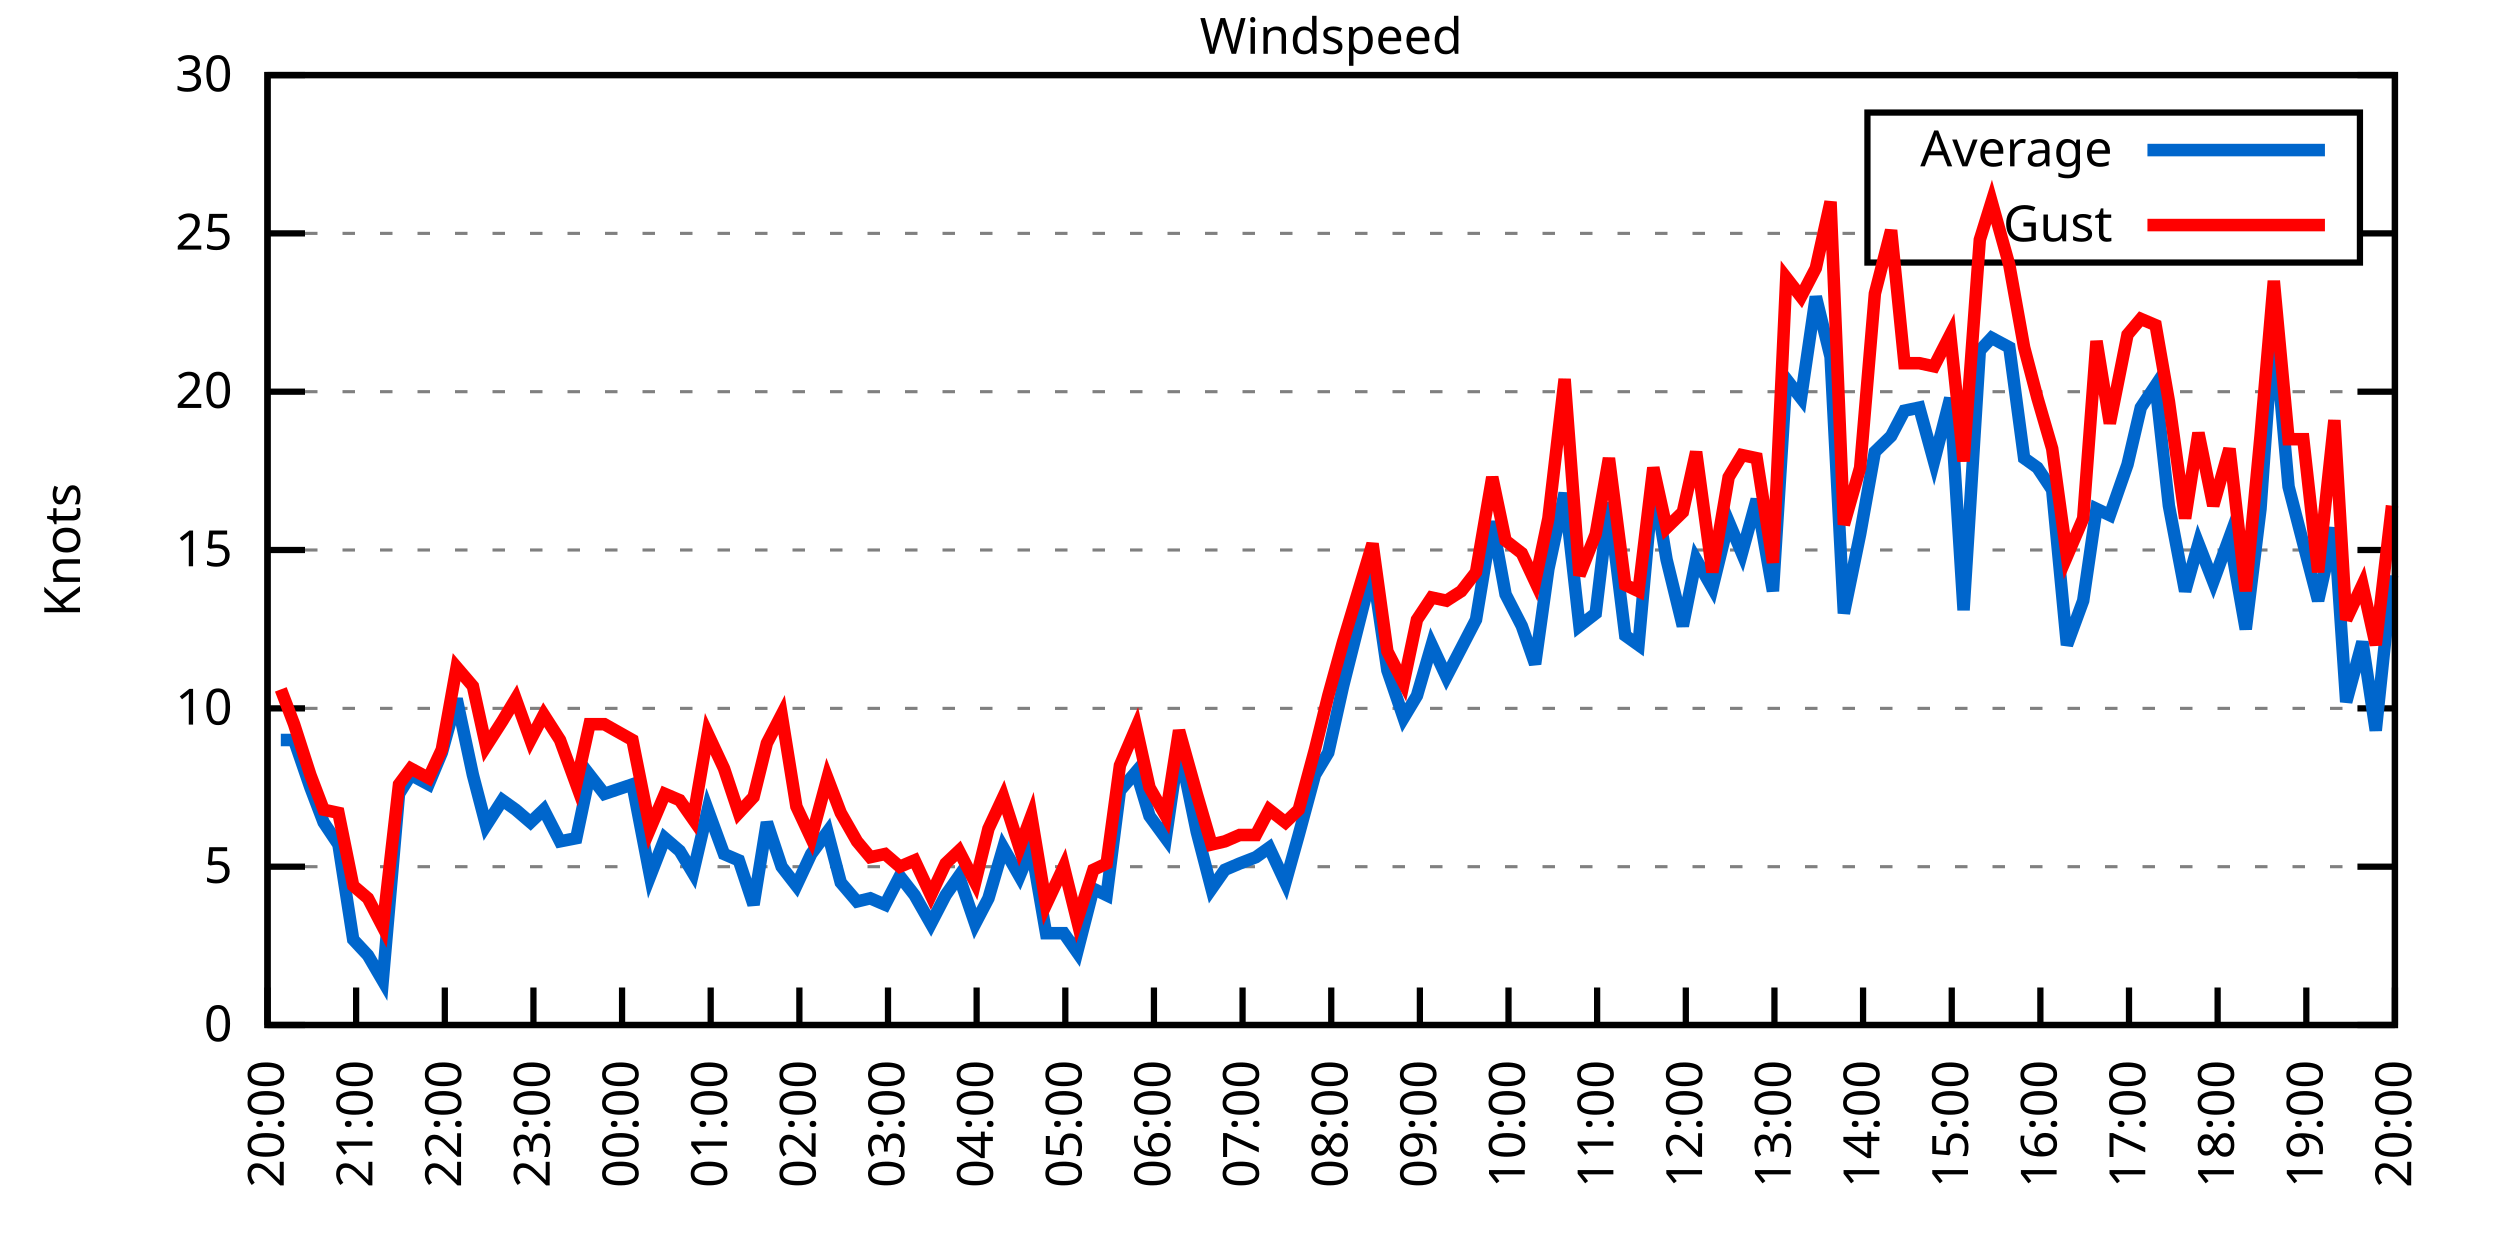
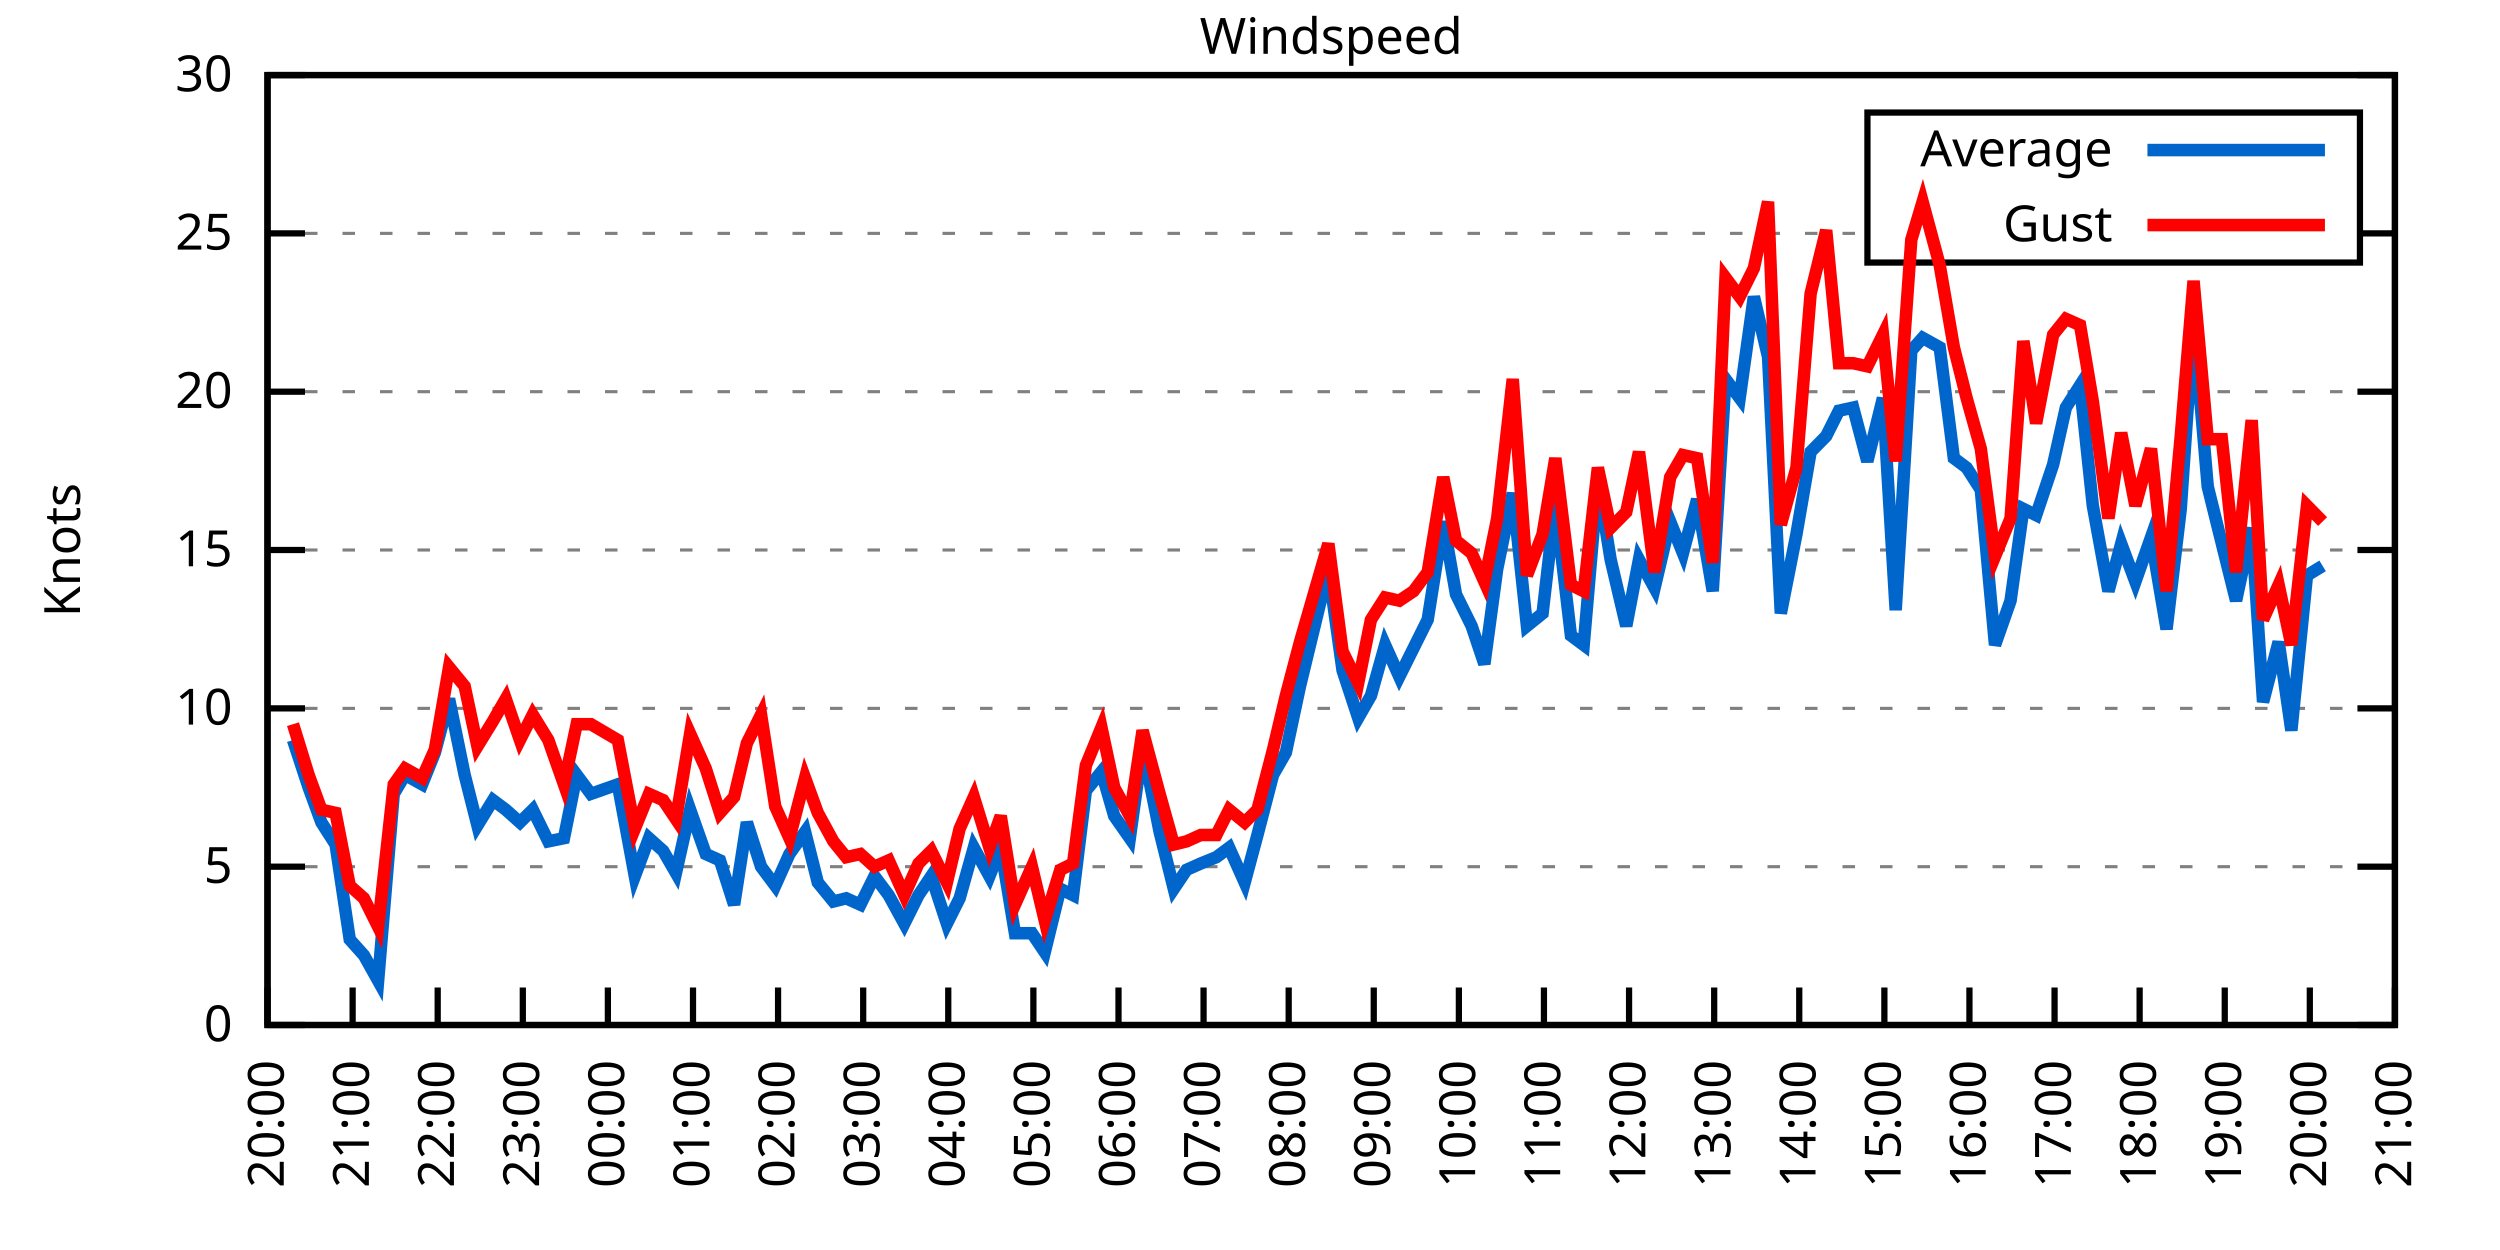
<svg xmlns="http://www.w3.org/2000/svg" xmlns:xlink="http://www.w3.org/1999/xlink" width="400" height="200" viewBox="0 0 400 200">
  <g id="gnuplot_canvas">
    <rect x="0" y="0" width="400" height="200" fill="none" />
    <defs>
      <circle id="gpDot" r="0.5" stroke-width="0.5" stroke="currentColor" />
      <path id="gpPt0" stroke-width="0.333" stroke="currentColor" d="M-1,0 h2 M0,-1 v2" />
      <path id="gpPt1" stroke-width="0.333" stroke="currentColor" d="M-1,-1 L1,1 M1,-1 L-1,1" />
      <path id="gpPt2" stroke-width="0.333" stroke="currentColor" d="M-1,0 L1,0 M0,-1 L0,1 M-1,-1 L1,1 M-1,1 L1,-1" />
      <rect id="gpPt3" stroke-width="0.333" stroke="currentColor" x="-1" y="-1" width="2" height="2" />
      <rect id="gpPt4" stroke-width="0.333" stroke="currentColor" fill="currentColor" x="-1" y="-1" width="2" height="2" />
      <circle id="gpPt5" stroke-width="0.333" stroke="currentColor" cx="0" cy="0" r="1" />
      <use xlink:href="#gpPt5" id="gpPt6" fill="currentColor" stroke="none" />
      <path id="gpPt7" stroke-width="0.333" stroke="currentColor" d="M0,-1.33 L-1.33,0.67 L1.33,0.67 z" />
      <use xlink:href="#gpPt7" id="gpPt8" fill="currentColor" stroke="none" />
      <use xlink:href="#gpPt7" id="gpPt9" stroke="currentColor" transform="rotate(180)" />
      <use xlink:href="#gpPt9" id="gpPt10" fill="currentColor" stroke="none" />
      <use xlink:href="#gpPt3" id="gpPt11" stroke="currentColor" transform="rotate(45)" />
      <use xlink:href="#gpPt11" id="gpPt12" fill="currentColor" stroke="none" />
      <path id="gpPt13" stroke-width="0.333" stroke="currentColor" d="M0,1.330 L1.265,0.411 L0.782,-1.067 L-0.782,-1.076 L-1.265,0.411 z" />
      <use xlink:href="#gpPt13" id="gpPt14" fill="currentColor" stroke="none" />
      <filter id="textbox" filterUnits="objectBoundingBox" x="0" y="0" height="1" width="1">
        <feFlood flood-color="white" flood-opacity="1" result="bgnd" />
        <feComposite in="SourceGraphic" in2="bgnd" operator="atop" />
      </filter>
      <filter id="greybox" filterUnits="objectBoundingBox" x="0" y="0" height="1" width="1">
        <feFlood flood-color="lightgrey" flood-opacity="1" result="grey" />
        <feComposite in="SourceGraphic" in2="grey" operator="atop" />
      </filter>
    </defs>
    <g fill="none" color="white" stroke="currentColor" stroke-width="1.00" stroke-linecap="butt" stroke-linejoin="miter">
</g>
    <g fill="none" color="black" stroke="currentColor" stroke-width="1.00" stroke-linecap="butt" stroke-linejoin="miter">
      <g stroke="none" shape-rendering="crispEdges">
        <polygon fill="rgb(255, 255, 255)" points="42.80,164.00 383.18,164.00 383.18,12.02 42.80,12.02 " />
      </g>
    </g>
    <g fill="none" color="black" stroke="currentColor" stroke-width="1.00" stroke-linecap="butt" stroke-linejoin="miter">
</g>
    <g fill="none" color="black" stroke="black" stroke-width="0.50" stroke-linecap="butt" stroke-linejoin="miter">
</g>
    <g fill="none" color="gray" stroke="currentColor" stroke-width="0.50" stroke-linecap="butt" stroke-linejoin="miter">
      <path stroke="gray" stroke-dasharray="2,4" class="gridline" d="M42.80,164.00 L383.19,164.00  " />
    </g>
    <g fill="none" color="gray" stroke="gray" stroke-width="1.00" stroke-linecap="butt" stroke-linejoin="miter">
</g>
    <g fill="none" color="black" stroke="currentColor" stroke-width="1.00" stroke-linecap="butt" stroke-linejoin="miter">
      <path stroke="black" d="M42.80,164.00 L48.80,164.00 M383.19,164.00 L377.19,164.00  " />
      <g transform="translate(37.20,166.60)" stroke="none" fill="black" font-family="Sans" font-size="8.00" text-anchor="end">
        <text>
          <tspan font-family="Sans"> 0</tspan>
        </text>
      </g>
    </g>
    <g fill="none" color="black" stroke="currentColor" stroke-width="1.00" stroke-linecap="butt" stroke-linejoin="miter">
</g>
    <g fill="none" color="black" stroke="black" stroke-width="0.50" stroke-linecap="butt" stroke-linejoin="miter">
</g>
    <g fill="none" color="gray" stroke="currentColor" stroke-width="0.50" stroke-linecap="butt" stroke-linejoin="miter">
      <path stroke="gray" stroke-dasharray="2,4" class="gridline" d="M42.80,138.67 L383.19,138.67  " />
    </g>
    <g fill="none" color="gray" stroke="gray" stroke-width="1.00" stroke-linecap="butt" stroke-linejoin="miter">
</g>
    <g fill="none" color="black" stroke="currentColor" stroke-width="1.00" stroke-linecap="butt" stroke-linejoin="miter">
      <path stroke="black" d="M42.80,138.67 L48.80,138.67 M383.19,138.67 L377.19,138.67  " />
      <g transform="translate(37.20,141.27)" stroke="none" fill="black" font-family="Sans" font-size="8.00" text-anchor="end">
        <text>
          <tspan font-family="Sans"> 5</tspan>
        </text>
      </g>
    </g>
    <g fill="none" color="black" stroke="currentColor" stroke-width="1.00" stroke-linecap="butt" stroke-linejoin="miter">
</g>
    <g fill="none" color="black" stroke="black" stroke-width="0.50" stroke-linecap="butt" stroke-linejoin="miter">
</g>
    <g fill="none" color="gray" stroke="currentColor" stroke-width="0.50" stroke-linecap="butt" stroke-linejoin="miter">
      <path stroke="gray" stroke-dasharray="2,4" class="gridline" d="M42.80,113.34 L383.19,113.34  " />
    </g>
    <g fill="none" color="gray" stroke="gray" stroke-width="1.00" stroke-linecap="butt" stroke-linejoin="miter">
</g>
    <g fill="none" color="black" stroke="currentColor" stroke-width="1.00" stroke-linecap="butt" stroke-linejoin="miter">
      <path stroke="black" d="M42.80,113.34 L48.80,113.34 M383.19,113.34 L377.19,113.34  " />
      <g transform="translate(37.20,115.94)" stroke="none" fill="black" font-family="Sans" font-size="8.00" text-anchor="end">
        <text>
          <tspan font-family="Sans"> 10</tspan>
        </text>
      </g>
    </g>
    <g fill="none" color="black" stroke="currentColor" stroke-width="1.00" stroke-linecap="butt" stroke-linejoin="miter">
</g>
    <g fill="none" color="black" stroke="black" stroke-width="0.50" stroke-linecap="butt" stroke-linejoin="miter">
</g>
    <g fill="none" color="gray" stroke="currentColor" stroke-width="0.50" stroke-linecap="butt" stroke-linejoin="miter">
      <path stroke="gray" stroke-dasharray="2,4" class="gridline" d="M42.80,88.00 L383.19,88.00  " />
    </g>
    <g fill="none" color="gray" stroke="gray" stroke-width="1.00" stroke-linecap="butt" stroke-linejoin="miter">
</g>
    <g fill="none" color="black" stroke="currentColor" stroke-width="1.00" stroke-linecap="butt" stroke-linejoin="miter">
      <path stroke="black" d="M42.80,88.00 L48.80,88.00 M383.19,88.00 L377.19,88.00  " />
      <g transform="translate(37.20,90.60)" stroke="none" fill="black" font-family="Sans" font-size="8.00" text-anchor="end">
        <text>
          <tspan font-family="Sans"> 15</tspan>
        </text>
      </g>
    </g>
    <g fill="none" color="black" stroke="currentColor" stroke-width="1.00" stroke-linecap="butt" stroke-linejoin="miter">
</g>
    <g fill="none" color="black" stroke="black" stroke-width="0.50" stroke-linecap="butt" stroke-linejoin="miter">
</g>
    <g fill="none" color="gray" stroke="currentColor" stroke-width="0.50" stroke-linecap="butt" stroke-linejoin="miter">
      <path stroke="gray" stroke-dasharray="2,4" class="gridline" d="M42.80,62.67 L383.19,62.67  " />
    </g>
    <g fill="none" color="gray" stroke="gray" stroke-width="1.00" stroke-linecap="butt" stroke-linejoin="miter">
</g>
    <g fill="none" color="black" stroke="currentColor" stroke-width="1.00" stroke-linecap="butt" stroke-linejoin="miter">
      <path stroke="black" d="M42.80,62.67 L48.80,62.67 M383.19,62.67 L377.19,62.67  " />
      <g transform="translate(37.20,65.27)" stroke="none" fill="black" font-family="Sans" font-size="8.00" text-anchor="end">
        <text>
          <tspan font-family="Sans"> 20</tspan>
        </text>
      </g>
    </g>
    <g fill="none" color="black" stroke="currentColor" stroke-width="1.00" stroke-linecap="butt" stroke-linejoin="miter">
</g>
    <g fill="none" color="black" stroke="black" stroke-width="0.50" stroke-linecap="butt" stroke-linejoin="miter">
</g>
    <g fill="none" color="gray" stroke="currentColor" stroke-width="0.50" stroke-linecap="butt" stroke-linejoin="miter">
      <path stroke="gray" stroke-dasharray="2,4" class="gridline" d="M42.80,37.34 L298.79,37.34 M377.59,37.34 L383.19,37.34  " />
    </g>
    <g fill="none" color="gray" stroke="gray" stroke-width="1.00" stroke-linecap="butt" stroke-linejoin="miter">
</g>
    <g fill="none" color="black" stroke="currentColor" stroke-width="1.00" stroke-linecap="butt" stroke-linejoin="miter">
      <path stroke="black" d="M42.80,37.34 L48.80,37.34 M383.19,37.34 L377.19,37.34  " />
      <g transform="translate(37.20,39.94)" stroke="none" fill="black" font-family="Sans" font-size="8.00" text-anchor="end">
        <text>
          <tspan font-family="Sans"> 25</tspan>
        </text>
      </g>
    </g>
    <g fill="none" color="black" stroke="currentColor" stroke-width="1.00" stroke-linecap="butt" stroke-linejoin="miter">
</g>
    <g fill="none" color="black" stroke="black" stroke-width="0.50" stroke-linecap="butt" stroke-linejoin="miter">
</g>
    <g fill="none" color="gray" stroke="currentColor" stroke-width="0.50" stroke-linecap="butt" stroke-linejoin="miter">
      <path stroke="gray" stroke-dasharray="2,4" class="gridline" d="M42.80,12.01 L383.19,12.01  " />
    </g>
    <g fill="none" color="gray" stroke="gray" stroke-width="1.00" stroke-linecap="butt" stroke-linejoin="miter">
</g>
    <g fill="none" color="black" stroke="currentColor" stroke-width="1.00" stroke-linecap="butt" stroke-linejoin="miter">
      <path stroke="black" d="M42.80,12.01 L48.80,12.01 M383.19,12.01 L377.19,12.01  " />
      <g transform="translate(37.20,14.61)" stroke="none" fill="black" font-family="Sans" font-size="8.00" text-anchor="end">
        <text>
          <tspan font-family="Sans"> 30</tspan>
        </text>
      </g>
    </g>
    <g fill="none" color="black" stroke="currentColor" stroke-width="1.00" stroke-linecap="butt" stroke-linejoin="miter">
      <path stroke="black" d="M42.80,164.00 L42.80,158.00  " />
      <g transform="translate(45.40,169.60) rotate(270.00)" stroke="none" fill="black" font-family="Sans" font-size="8.00" text-anchor="end">
        <text>
          <tspan font-family="Sans">20:00</tspan>
        </text>
      </g>
    </g>
    <g fill="none" color="black" stroke="currentColor" stroke-width="1.00" stroke-linecap="butt" stroke-linejoin="miter">
-       <path stroke="black" d="M56.98,164.00 L56.98,158.00  " />
-       <g transform="translate(59.58,169.60) rotate(270.00)" stroke="none" fill="black" font-family="Sans" font-size="8.00" text-anchor="end">
+       <path stroke="black" d="M56.42,164.00 L56.42,158.00  " />
+       <g transform="translate(59.02,169.60) rotate(270.00)" stroke="none" fill="black" font-family="Sans" font-size="8.00" text-anchor="end">
        <text>
          <tspan font-family="Sans">21:00</tspan>
        </text>
      </g>
    </g>
    <g fill="none" color="black" stroke="currentColor" stroke-width="1.00" stroke-linecap="butt" stroke-linejoin="miter">
-       <path stroke="black" d="M71.17,164.00 L71.17,158.00  " />
-       <g transform="translate(73.77,169.60) rotate(270.00)" stroke="none" fill="black" font-family="Sans" font-size="8.00" text-anchor="end">
+       <path stroke="black" d="M70.03,164.00 L70.03,158.00  " />
+       <g transform="translate(72.63,169.60) rotate(270.00)" stroke="none" fill="black" font-family="Sans" font-size="8.00" text-anchor="end">
        <text>
          <tspan font-family="Sans">22:00</tspan>
        </text>
      </g>
    </g>
    <g fill="none" color="black" stroke="currentColor" stroke-width="1.00" stroke-linecap="butt" stroke-linejoin="miter">
-       <path stroke="black" d="M85.35,164.00 L85.35,158.00  " />
-       <g transform="translate(87.95,169.60) rotate(270.00)" stroke="none" fill="black" font-family="Sans" font-size="8.00" text-anchor="end">
+       <path stroke="black" d="M83.65,164.00 L83.65,158.00  " />
+       <g transform="translate(86.25,169.60) rotate(270.00)" stroke="none" fill="black" font-family="Sans" font-size="8.00" text-anchor="end">
        <text>
          <tspan font-family="Sans">23:00</tspan>
        </text>
      </g>
    </g>
    <g fill="none" color="black" stroke="currentColor" stroke-width="1.00" stroke-linecap="butt" stroke-linejoin="miter">
-       <path stroke="black" d="M99.53,164.00 L99.53,158.00  " />
-       <g transform="translate(102.13,169.60) rotate(270.00)" stroke="none" fill="black" font-family="Sans" font-size="8.00" text-anchor="end">
+       <path stroke="black" d="M97.26,164.00 L97.26,158.00  " />
+       <g transform="translate(99.86,169.60) rotate(270.00)" stroke="none" fill="black" font-family="Sans" font-size="8.00" text-anchor="end">
        <text>
          <tspan font-family="Sans">00:00</tspan>
        </text>
      </g>
    </g>
    <g fill="none" color="black" stroke="currentColor" stroke-width="1.00" stroke-linecap="butt" stroke-linejoin="miter">
-       <path stroke="black" d="M113.71,164.00 L113.71,158.00  " />
-       <g transform="translate(116.31,169.60) rotate(270.00)" stroke="none" fill="black" font-family="Sans" font-size="8.00" text-anchor="end">
+       <path stroke="black" d="M110.88,164.00 L110.88,158.00  " />
+       <g transform="translate(113.48,169.60) rotate(270.00)" stroke="none" fill="black" font-family="Sans" font-size="8.00" text-anchor="end">
        <text>
          <tspan font-family="Sans">01:00</tspan>
        </text>
      </g>
    </g>
    <g fill="none" color="black" stroke="currentColor" stroke-width="1.00" stroke-linecap="butt" stroke-linejoin="miter">
-       <path stroke="black" d="M127.90,164.00 L127.90,158.00  " />
-       <g transform="translate(130.50,169.60) rotate(270.00)" stroke="none" fill="black" font-family="Sans" font-size="8.00" text-anchor="end">
+       <path stroke="black" d="M124.49,164.00 L124.49,158.00  " />
+       <g transform="translate(127.09,169.60) rotate(270.00)" stroke="none" fill="black" font-family="Sans" font-size="8.00" text-anchor="end">
        <text>
          <tspan font-family="Sans">02:00</tspan>
        </text>
      </g>
    </g>
    <g fill="none" color="black" stroke="currentColor" stroke-width="1.00" stroke-linecap="butt" stroke-linejoin="miter">
-       <path stroke="black" d="M142.08,164.00 L142.08,158.00  " />
-       <g transform="translate(144.68,169.60) rotate(270.00)" stroke="none" fill="black" font-family="Sans" font-size="8.00" text-anchor="end">
+       <path stroke="black" d="M138.11,164.00 L138.11,158.00  " />
+       <g transform="translate(140.71,169.60) rotate(270.00)" stroke="none" fill="black" font-family="Sans" font-size="8.00" text-anchor="end">
        <text>
          <tspan font-family="Sans">03:00</tspan>
        </text>
      </g>
    </g>
    <g fill="none" color="black" stroke="currentColor" stroke-width="1.00" stroke-linecap="butt" stroke-linejoin="miter">
-       <path stroke="black" d="M156.26,164.00 L156.26,158.00  " />
-       <g transform="translate(158.86,169.60) rotate(270.00)" stroke="none" fill="black" font-family="Sans" font-size="8.00" text-anchor="end">
+       <path stroke="black" d="M151.72,164.00 L151.72,158.00  " />
+       <g transform="translate(154.32,169.60) rotate(270.00)" stroke="none" fill="black" font-family="Sans" font-size="8.00" text-anchor="end">
        <text>
          <tspan font-family="Sans">04:00</tspan>
        </text>
      </g>
    </g>
    <g fill="none" color="black" stroke="currentColor" stroke-width="1.00" stroke-linecap="butt" stroke-linejoin="miter">
-       <path stroke="black" d="M170.45,164.00 L170.45,158.00  " />
-       <g transform="translate(173.05,169.60) rotate(270.00)" stroke="none" fill="black" font-family="Sans" font-size="8.00" text-anchor="end">
+       <path stroke="black" d="M165.34,164.00 L165.34,158.00  " />
+       <g transform="translate(167.94,169.60) rotate(270.00)" stroke="none" fill="black" font-family="Sans" font-size="8.00" text-anchor="end">
        <text>
          <tspan font-family="Sans">05:00</tspan>
        </text>
      </g>
    </g>
    <g fill="none" color="black" stroke="currentColor" stroke-width="1.00" stroke-linecap="butt" stroke-linejoin="miter">
-       <path stroke="black" d="M184.63,164.00 L184.63,158.00  " />
-       <g transform="translate(187.23,169.60) rotate(270.00)" stroke="none" fill="black" font-family="Sans" font-size="8.00" text-anchor="end">
+       <path stroke="black" d="M178.96,164.00 L178.96,158.00  " />
+       <g transform="translate(181.56,169.60) rotate(270.00)" stroke="none" fill="black" font-family="Sans" font-size="8.00" text-anchor="end">
        <text>
          <tspan font-family="Sans">06:00</tspan>
        </text>
      </g>
    </g>
    <g fill="none" color="black" stroke="currentColor" stroke-width="1.00" stroke-linecap="butt" stroke-linejoin="miter">
-       <path stroke="black" d="M198.81,164.00 L198.81,158.00  " />
-       <g transform="translate(201.41,169.60) rotate(270.00)" stroke="none" fill="black" font-family="Sans" font-size="8.00" text-anchor="end">
+       <path stroke="black" d="M192.57,164.00 L192.57,158.00  " />
+       <g transform="translate(195.17,169.60) rotate(270.00)" stroke="none" fill="black" font-family="Sans" font-size="8.00" text-anchor="end">
        <text>
          <tspan font-family="Sans">07:00</tspan>
        </text>
      </g>
    </g>
    <g fill="none" color="black" stroke="currentColor" stroke-width="1.00" stroke-linecap="butt" stroke-linejoin="miter">
-       <path stroke="black" d="M213.00,164.00 L213.00,158.00  " />
-       <g transform="translate(215.60,169.60) rotate(270.00)" stroke="none" fill="black" font-family="Sans" font-size="8.00" text-anchor="end">
+       <path stroke="black" d="M206.19,164.00 L206.19,158.00  " />
+       <g transform="translate(208.79,169.60) rotate(270.00)" stroke="none" fill="black" font-family="Sans" font-size="8.00" text-anchor="end">
        <text>
          <tspan font-family="Sans">08:00</tspan>
        </text>
      </g>
    </g>
    <g fill="none" color="black" stroke="currentColor" stroke-width="1.00" stroke-linecap="butt" stroke-linejoin="miter">
-       <path stroke="black" d="M227.18,164.00 L227.18,158.00  " />
-       <g transform="translate(229.78,169.60) rotate(270.00)" stroke="none" fill="black" font-family="Sans" font-size="8.00" text-anchor="end">
+       <path stroke="black" d="M219.80,164.00 L219.80,158.00  " />
+       <g transform="translate(222.40,169.60) rotate(270.00)" stroke="none" fill="black" font-family="Sans" font-size="8.00" text-anchor="end">
        <text>
          <tspan font-family="Sans">09:00</tspan>
        </text>
      </g>
    </g>
    <g fill="none" color="black" stroke="currentColor" stroke-width="1.00" stroke-linecap="butt" stroke-linejoin="miter">
-       <path stroke="black" d="M241.36,164.00 L241.36,158.00  " />
-       <g transform="translate(243.96,169.60) rotate(270.00)" stroke="none" fill="black" font-family="Sans" font-size="8.00" text-anchor="end">
+       <path stroke="black" d="M233.42,164.00 L233.42,158.00  " />
+       <g transform="translate(236.02,169.60) rotate(270.00)" stroke="none" fill="black" font-family="Sans" font-size="8.00" text-anchor="end">
        <text>
          <tspan font-family="Sans">10:00</tspan>
        </text>
      </g>
    </g>
    <g fill="none" color="black" stroke="currentColor" stroke-width="1.00" stroke-linecap="butt" stroke-linejoin="miter">
-       <path stroke="black" d="M255.54,164.00 L255.54,158.00  " />
-       <g transform="translate(258.14,169.60) rotate(270.00)" stroke="none" fill="black" font-family="Sans" font-size="8.00" text-anchor="end">
+       <path stroke="black" d="M247.03,164.00 L247.03,158.00  " />
+       <g transform="translate(249.63,169.60) rotate(270.00)" stroke="none" fill="black" font-family="Sans" font-size="8.00" text-anchor="end">
        <text>
          <tspan font-family="Sans">11:00</tspan>
        </text>
      </g>
    </g>
    <g fill="none" color="black" stroke="currentColor" stroke-width="1.00" stroke-linecap="butt" stroke-linejoin="miter">
-       <path stroke="black" d="M269.73,164.00 L269.73,158.00  " />
-       <g transform="translate(272.33,169.60) rotate(270.00)" stroke="none" fill="black" font-family="Sans" font-size="8.00" text-anchor="end">
+       <path stroke="black" d="M260.65,164.00 L260.65,158.00  " />
+       <g transform="translate(263.25,169.60) rotate(270.00)" stroke="none" fill="black" font-family="Sans" font-size="8.00" text-anchor="end">
        <text>
          <tspan font-family="Sans">12:00</tspan>
        </text>
      </g>
    </g>
    <g fill="none" color="black" stroke="currentColor" stroke-width="1.00" stroke-linecap="butt" stroke-linejoin="miter">
-       <path stroke="black" d="M283.91,164.00 L283.91,158.00  " />
-       <g transform="translate(286.51,169.60) rotate(270.00)" stroke="none" fill="black" font-family="Sans" font-size="8.00" text-anchor="end">
+       <path stroke="black" d="M274.27,164.00 L274.27,158.00  " />
+       <g transform="translate(276.87,169.60) rotate(270.00)" stroke="none" fill="black" font-family="Sans" font-size="8.00" text-anchor="end">
        <text>
          <tspan font-family="Sans">13:00</tspan>
        </text>
      </g>
    </g>
    <g fill="none" color="black" stroke="currentColor" stroke-width="1.00" stroke-linecap="butt" stroke-linejoin="miter">
-       <path stroke="black" d="M298.09,164.00 L298.09,158.00  " />
-       <g transform="translate(300.69,169.60) rotate(270.00)" stroke="none" fill="black" font-family="Sans" font-size="8.00" text-anchor="end">
+       <path stroke="black" d="M287.88,164.00 L287.88,158.00  " />
+       <g transform="translate(290.48,169.60) rotate(270.00)" stroke="none" fill="black" font-family="Sans" font-size="8.00" text-anchor="end">
        <text>
          <tspan font-family="Sans">14:00</tspan>
        </text>
      </g>
    </g>
    <g fill="none" color="black" stroke="currentColor" stroke-width="1.00" stroke-linecap="butt" stroke-linejoin="miter">
-       <path stroke="black" d="M312.28,164.00 L312.28,158.00  " />
-       <g transform="translate(314.88,169.60) rotate(270.00)" stroke="none" fill="black" font-family="Sans" font-size="8.00" text-anchor="end">
+       <path stroke="black" d="M301.50,164.00 L301.50,158.00  " />
+       <g transform="translate(304.10,169.60) rotate(270.00)" stroke="none" fill="black" font-family="Sans" font-size="8.00" text-anchor="end">
        <text>
          <tspan font-family="Sans">15:00</tspan>
        </text>
      </g>
    </g>
    <g fill="none" color="black" stroke="currentColor" stroke-width="1.00" stroke-linecap="butt" stroke-linejoin="miter">
-       <path stroke="black" d="M326.46,164.00 L326.46,158.00  " />
-       <g transform="translate(329.06,169.60) rotate(270.00)" stroke="none" fill="black" font-family="Sans" font-size="8.00" text-anchor="end">
+       <path stroke="black" d="M315.11,164.00 L315.11,158.00  " />
+       <g transform="translate(317.71,169.60) rotate(270.00)" stroke="none" fill="black" font-family="Sans" font-size="8.00" text-anchor="end">
        <text>
          <tspan font-family="Sans">16:00</tspan>
        </text>
      </g>
    </g>
    <g fill="none" color="black" stroke="currentColor" stroke-width="1.00" stroke-linecap="butt" stroke-linejoin="miter">
-       <path stroke="black" d="M340.64,164.00 L340.64,158.00  " />
-       <g transform="translate(343.24,169.60) rotate(270.00)" stroke="none" fill="black" font-family="Sans" font-size="8.00" text-anchor="end">
+       <path stroke="black" d="M328.73,164.00 L328.73,158.00  " />
+       <g transform="translate(331.33,169.60) rotate(270.00)" stroke="none" fill="black" font-family="Sans" font-size="8.00" text-anchor="end">
        <text>
          <tspan font-family="Sans">17:00</tspan>
        </text>
      </g>
    </g>
    <g fill="none" color="black" stroke="currentColor" stroke-width="1.00" stroke-linecap="butt" stroke-linejoin="miter">
-       <path stroke="black" d="M354.82,164.00 L354.82,158.00  " />
-       <g transform="translate(357.42,169.60) rotate(270.00)" stroke="none" fill="black" font-family="Sans" font-size="8.00" text-anchor="end">
+       <path stroke="black" d="M342.34,164.00 L342.34,158.00  " />
+       <g transform="translate(344.94,169.60) rotate(270.00)" stroke="none" fill="black" font-family="Sans" font-size="8.00" text-anchor="end">
        <text>
          <tspan font-family="Sans">18:00</tspan>
        </text>
      </g>
    </g>
    <g fill="none" color="black" stroke="currentColor" stroke-width="1.00" stroke-linecap="butt" stroke-linejoin="miter">
-       <path stroke="black" d="M369.01,164.00 L369.01,158.00  " />
-       <g transform="translate(371.61,169.60) rotate(270.00)" stroke="none" fill="black" font-family="Sans" font-size="8.00" text-anchor="end">
+       <path stroke="black" d="M355.96,164.00 L355.96,158.00  " />
+       <g transform="translate(358.56,169.60) rotate(270.00)" stroke="none" fill="black" font-family="Sans" font-size="8.00" text-anchor="end">
        <text>
          <tspan font-family="Sans">19:00</tspan>
+         </text>
+       </g>
+     </g>
+     <g fill="none" color="black" stroke="currentColor" stroke-width="1.00" stroke-linecap="butt" stroke-linejoin="miter">
+       <path stroke="black" d="M369.57,164.00 L369.57,158.00  " />
+       <g transform="translate(372.17,169.60) rotate(270.00)" stroke="none" fill="black" font-family="Sans" font-size="8.00" text-anchor="end">
+         <text>
+           <tspan font-family="Sans">20:00</tspan>
        </text>
      </g>
    </g>
    <g fill="none" color="black" stroke="currentColor" stroke-width="1.00" stroke-linecap="butt" stroke-linejoin="miter">
      <path stroke="black" d="M383.19,164.00 L383.19,158.00  " />
      <g transform="translate(385.79,169.60) rotate(270.00)" stroke="none" fill="black" font-family="Sans" font-size="8.00" text-anchor="end">
        <text>
-           <tspan font-family="Sans">20:00</tspan>
+           <tspan font-family="Sans">21:00</tspan>
        </text>
      </g>
    </g>
    <g fill="none" color="black" stroke="currentColor" stroke-width="1.00" stroke-linecap="butt" stroke-linejoin="miter">
</g>
    <g fill="none" color="black" stroke="currentColor" stroke-width="1.00" stroke-linecap="butt" stroke-linejoin="miter">
      <path stroke="black" d="M42.80,12.01 L42.80,164.00 L383.19,164.00 L383.19,12.01 L42.80,12.01 Z  " />
    </g>
    <g fill="none" color="black" stroke="currentColor" stroke-width="1.00" stroke-linecap="butt" stroke-linejoin="miter">
</g>
    <g fill="none" color="black" stroke="currentColor" stroke-width="1.00" stroke-linecap="butt" stroke-linejoin="miter">
      <path stroke="black" d="M298.79,42.01 L298.79,18.01 L377.59,18.01 L377.59,42.01 L298.79,42.01 Z  " />
    </g>
    <g id="Windspeed_plot_1">
      <g fill="none" color="white" stroke="black" stroke-width="2.00" stroke-linecap="butt" stroke-linejoin="miter">
</g>
      <g fill="none" color="black" stroke="currentColor" stroke-width="2.00" stroke-linecap="butt" stroke-linejoin="miter">
        <g transform="translate(337.99,26.61)" stroke="none" fill="black" font-family="Sans" font-size="8.00" text-anchor="end">
          <text>
            <tspan font-family="Sans">Average</tspan>
          </text>
        </g>
      </g>
      <g fill="none" color="black" stroke="currentColor" stroke-width="2.00" stroke-linecap="butt" stroke-linejoin="miter">
-         <path stroke="rgb(  0, 102, 204)" d="M343.59,24.01 L371.99,24.01 M44.93,118.40 L47.05,118.40 L49.66,126.00 L51.78,131.58 L54.15,135.12 L56.51,150.32   L58.87,152.85 L61.24,156.91 L63.84,127.02 L65.73,123.98 L68.57,125.50 L70.69,120.43 L73.06,111.82 L75.66,123.98   L77.78,132.08 L80.38,128.03 L82.51,129.55 L84.88,131.58 L87.00,129.55 L89.60,134.62 L92.20,134.11 L94.33,123.98   L96.70,127.02 L101.19,125.50 L104.02,140.19 L106.39,134.11 L108.75,136.14 L110.88,139.68 L113.24,129.55 L115.84,136.64   L118.21,137.66 L120.57,144.75 L122.70,131.58 L125.06,138.67 L127.42,141.71 L129.79,136.64 L132.39,133.10 L134.52,141.20   L137.12,144.24 L139.24,143.73 L141.61,144.75 L143.97,140.19 L146.34,143.23 L148.94,147.79 L151.30,143.23 L153.43,140.19   L156.03,147.79 L158.15,143.73 L160.52,135.63 L163.12,140.19 L165.01,135.63 L167.37,149.31 L170.21,149.31 L172.34,152.35   L174.94,142.21 L177.06,143.23 L179.19,126.51 L181.79,123.47 L183.92,130.56 L186.52,134.11 L188.65,119.42 L191.48,133.10   L193.85,142.21 L195.98,139.17 L198.34,138.16 L200.94,137.15 L203.07,135.63 L205.67,141.20 L207.79,133.60 L210.39,123.98   L212.52,120.43 L214.89,109.79 L219.61,91.04 L221.98,107.26 L224.58,114.86 L226.71,111.31 L229.07,103.20 L231.43,108.27   L233.80,103.71 L236.16,99.15 L238.76,83.45 L240.89,95.10 L243.49,100.16 L245.62,106.24 L247.74,91.04 L250.34,78.89   L252.71,100.16 L255.31,98.14 L257.43,80.41 L260.04,101.68 L262.16,103.20 L264.53,76.86 L266.65,89.52 L269.25,100.16   L271.38,89.52 L273.98,94.08 L276.58,83.45 L278.71,88.51 L281.07,79.90 L283.67,94.59 L285.80,60.65 L288.16,63.69   L290.53,47.47 L292.89,57.10 L295.02,98.14 L297.62,85.47 L299.98,72.30 L302.58,69.77 L304.71,65.71 L307.08,65.21   L309.44,73.82 L312.04,63.69 L314.17,97.63 L316.77,56.09 L318.66,54.06 L321.49,55.58 L323.86,73.31 L325.99,74.83   L328.35,78.38 L330.71,103.20 L333.31,96.11 L335.44,81.42 L337.57,82.43 L340.40,74.33 L342.53,65.21 L344.90,61.66   L347.02,80.91 L349.62,94.59 L351.75,86.99 L354.12,93.07 L356.72,85.98 L359.32,100.67 L361.68,81.42 L363.81,51.53   L366.17,77.87 L368.53,86.99 L370.90,96.11 L373.50,84.46 L375.39,112.32 L377.99,102.70 L380.12,116.88 L382.72,92.06    " />
+         <path stroke="rgb(  0, 102, 204)" d="M343.59,24.01 L371.99,24.01 M46.88,118.40 L49.38,126.00 L51.42,131.58 L53.69,135.12 L55.96,150.32 L58.23,152.85   L60.50,156.91 L63.00,127.02 L64.81,123.98 L67.54,125.50 L69.58,120.43 L71.85,111.82 L74.34,123.98 L76.39,132.08   L78.88,128.03 L80.92,129.55 L83.19,131.58 L85.24,129.55 L87.73,134.62 L90.23,134.11 L92.27,123.98 L94.54,127.02   L98.85,125.50 L101.57,140.19 L103.84,134.11 L106.11,136.14 L108.15,139.68 L110.42,129.55 L112.92,136.64 L115.19,137.66   L117.46,144.75 L119.50,131.58 L121.77,138.67 L124.04,141.71 L126.31,136.64 L128.81,133.10 L130.85,141.20 L133.34,144.24   L135.39,143.73 L137.66,144.75 L139.92,140.19 L142.19,143.23 L144.69,147.79 L146.96,143.23 L149.00,140.19 L151.50,147.79   L153.54,143.73 L155.81,135.63 L158.31,140.19 L160.12,135.63 L162.39,149.31 L165.11,149.31 L167.16,152.35 L169.65,142.21   L171.69,143.23 L173.74,126.51 L176.23,123.47 L178.28,130.56 L180.77,134.11 L182.81,119.42 L185.54,133.10 L187.81,142.21   L189.85,139.17 L192.12,138.16 L194.61,137.15 L196.66,135.63 L199.15,141.20 L201.19,133.60 L203.69,123.98 L205.73,120.43   L208.00,109.79 L212.54,91.04 L214.81,107.26 L217.31,114.86 L219.35,111.31 L221.62,103.20 L223.89,108.27 L226.16,103.71   L228.43,99.15 L230.92,83.45 L232.96,95.10 L235.46,100.16 L237.50,106.24 L239.55,91.04 L242.04,78.89 L244.31,100.16   L246.81,98.14 L248.85,80.41 L251.35,101.68 L253.39,103.20 L255.66,76.86 L257.70,89.52 L260.20,100.16 L262.24,89.52   L264.73,94.08 L267.23,83.45 L269.27,88.51 L271.54,79.90 L274.04,94.59 L276.08,60.65 L278.35,63.69 L280.62,47.47   L282.89,57.10 L284.93,98.14 L287.43,85.47 L289.70,72.30 L292.19,69.77 L294.23,65.71 L296.50,65.21 L298.77,73.82   L301.27,63.69 L303.31,97.63 L305.81,56.09 L307.62,54.06 L310.35,55.58 L312.62,73.31 L314.66,74.83 L316.93,78.38   L319.20,103.20 L321.69,96.11 L323.74,81.42 L325.78,82.43 L328.50,74.33 L330.54,65.21 L332.81,61.66 L334.85,80.91   L337.35,94.59 L339.39,86.99 L341.66,93.07 L344.16,85.98 L346.65,100.67 L348.92,81.42 L350.97,51.53 L353.24,77.87   L355.50,86.99 L357.77,96.11 L360.27,84.46 L362.09,112.32 L364.58,102.70 L366.62,116.88 L369.12,92.06 L371.62,90.54    " />
      </g>
    </g>
    <g id="Windspeed_plot_2">
      <g fill="none" color="black" stroke="currentColor" stroke-width="2.00" stroke-linecap="butt" stroke-linejoin="miter">
        <g transform="translate(337.99,38.61)" stroke="none" fill="black" font-family="Sans" font-size="8.00" text-anchor="end">
          <text>
            <tspan font-family="Sans">Gust</tspan>
          </text>
        </g>
      </g>
      <g fill="none" color="black" stroke="currentColor" stroke-width="2.00" stroke-linecap="butt" stroke-linejoin="miter">
-         <path stroke="rgb(255,   0,   0)" d="M343.59,36.01 L371.99,36.01 M44.93,110.30 L47.05,115.87 L49.66,123.98 L51.78,129.55 L54.15,130.06 L56.51,141.71   L58.87,143.73 L61.24,148.29 L63.84,125.50 L65.73,122.96 L68.57,124.48 L70.69,119.92 L73.06,106.75 L75.66,109.79   L77.78,119.42 L80.38,115.36 L82.51,111.82 L84.88,118.40 L87.00,114.35 L89.60,118.40 L92.20,125.50 L94.33,115.87   L96.70,115.87 L101.19,118.40 L104.02,132.59 L106.39,127.02 L108.75,128.03 L110.88,131.07 L113.24,117.39 L115.84,122.96   L118.21,130.06 L120.57,127.52 L122.70,118.91 L125.06,114.35 L127.42,129.04 L129.79,134.11 L132.39,124.48 L134.52,130.06   L137.12,134.62 L139.24,137.15 L141.61,136.64 L143.97,138.67 L146.34,137.66 L148.94,143.23 L151.30,138.16 L153.43,136.14   L156.03,141.20 L158.15,132.59 L160.52,127.52 L163.12,135.63 L165.01,130.56 L167.37,144.75 L170.21,138.67 L172.34,147.28   L174.94,139.17 L177.06,138.16 L179.19,122.46 L181.79,116.38 L183.92,126.00 L186.52,130.56 L188.65,116.88 L191.48,127.02   L193.85,135.12 L195.98,134.62 L198.34,133.60 L200.94,133.60 L203.07,129.55 L205.67,131.58 L207.79,129.55 L210.39,119.92   L212.52,111.31 L214.89,102.70 L219.61,86.99 L221.98,104.22 L224.58,109.28 L226.71,99.15 L229.07,95.60 L231.43,96.11   L233.80,94.59 L236.16,91.55 L238.76,76.35 L240.89,86.49 L243.49,88.51 L245.62,93.07 L247.74,82.94 L250.34,60.65   L252.71,92.06 L255.31,85.47 L257.43,73.31 L260.04,93.58 L262.16,94.59 L264.53,74.83 L266.65,84.46 L269.25,81.93   L271.38,72.30 L273.98,91.55 L276.58,76.35 L278.71,72.81 L281.07,73.31 L283.67,90.03 L285.80,44.43 L288.16,47.47   L290.53,42.91 L292.89,32.28 L295.02,83.95 L297.62,74.83 L299.98,46.97 L302.58,36.84 L304.71,58.11 L307.08,58.11   L309.44,58.62 L312.04,53.55 L314.17,73.82 L316.77,38.35 L318.66,32.28 L321.49,42.41 L323.86,55.58 L325.99,63.69   L328.35,71.79 L330.71,89.02 L333.31,82.94 L335.44,54.57 L337.57,67.74 L340.40,53.55 L342.53,51.02 L344.90,52.03   L347.02,64.19 L349.62,82.94 L351.75,69.26 L354.12,80.91 L356.72,71.79 L359.32,94.59 L361.68,69.77 L363.81,44.94   L366.17,70.27 L368.53,70.27 L370.90,91.55 L373.50,67.23 L375.39,99.15 L377.99,93.58 L380.12,103.20 L382.72,80.91    " />
+         <path stroke="rgb(255,   0,   0)" d="M343.59,36.01 L371.99,36.01 M46.88,115.87 L49.38,123.98 L51.42,129.55 L53.69,130.06 L55.96,141.71 L58.23,143.73   L60.50,148.29 L63.00,125.50 L64.81,122.96 L67.54,124.48 L69.58,119.92 L71.85,106.75 L74.34,109.79 L76.39,119.42   L78.88,115.36 L80.92,111.82 L83.19,118.40 L85.24,114.35 L87.73,118.40 L90.23,125.50 L92.27,115.87 L94.54,115.87   L98.85,118.40 L101.57,132.59 L103.84,127.02 L106.11,128.03 L108.15,131.07 L110.42,117.39 L112.92,122.96 L115.19,130.06   L117.46,127.52 L119.50,118.91 L121.77,114.35 L124.04,129.04 L126.31,134.11 L128.81,124.48 L130.85,130.06 L133.34,134.62   L135.39,137.15 L137.66,136.64 L139.92,138.67 L142.19,137.66 L144.69,143.23 L146.96,138.16 L149.00,136.14 L151.50,141.20   L153.54,132.59 L155.81,127.52 L158.31,135.63 L160.12,130.56 L162.39,144.75 L165.11,138.67 L167.16,147.28 L169.65,139.17   L171.69,138.16 L173.74,122.46 L176.23,116.38 L178.28,126.00 L180.77,130.56 L182.81,116.88 L185.54,127.02 L187.81,135.12   L189.85,134.62 L192.12,133.60 L194.61,133.60 L196.66,129.55 L199.15,131.58 L201.19,129.55 L203.69,119.92 L205.73,111.31   L208.00,102.70 L212.54,86.99 L214.81,104.22 L217.31,109.28 L219.35,99.15 L221.62,95.60 L223.89,96.11 L226.16,94.59   L228.43,91.55 L230.92,76.35 L232.96,86.49 L235.46,88.51 L237.50,93.07 L239.55,82.94 L242.04,60.65 L244.31,92.06   L246.81,85.47 L248.85,73.31 L251.35,93.58 L253.39,94.59 L255.66,74.83 L257.70,84.46 L260.20,81.93 L262.24,72.30   L264.73,91.55 L267.23,76.35 L269.27,72.81 L271.54,73.31 L274.04,90.03 L276.08,44.43 L278.35,47.47 L280.62,42.91   L282.89,32.28 L284.93,83.95 L287.43,74.83 L289.70,46.97 L292.19,36.84 L294.23,58.11 L296.50,58.11 L298.77,58.62   L301.27,53.55 L303.31,73.82 L305.81,38.35 L307.62,32.28 L310.35,42.41 L312.62,55.58 L314.66,63.69 L316.93,71.79   L319.20,89.02 L321.69,82.94 L323.74,54.57 L325.78,67.74 L328.50,53.55 L330.54,51.02 L332.81,52.03 L334.85,64.19   L337.35,82.94 L339.39,69.26 L341.66,80.91 L344.16,71.79 L346.65,94.59 L348.92,69.77 L350.97,44.94 L353.24,70.27   L355.50,70.27 L357.77,91.55 L360.27,67.23 L362.09,99.15 L364.58,93.58 L366.62,103.20 L369.12,80.91 L371.62,83.45    " />
      </g>
    </g>
    <g fill="none" color="black" stroke="currentColor" stroke-width="2.00" stroke-linecap="butt" stroke-linejoin="miter">
</g>
    <g fill="none" color="black" stroke="black" stroke-width="1.00" stroke-linecap="butt" stroke-linejoin="miter">
</g>
    <g fill="none" color="black" stroke="currentColor" stroke-width="1.00" stroke-linecap="butt" stroke-linejoin="miter">
      <path stroke="black" d="M42.80,12.01 L42.80,164.00 L383.19,164.00 L383.19,12.01 L42.80,12.01 Z  " />
      <g transform="translate(12.80,88.01) rotate(270.00)" stroke="none" fill="black" font-family="Sans" font-size="8.00" text-anchor="middle">
        <text>
          <tspan font-family="Sans">Knots</tspan>
        </text>
      </g>
    </g>
    <g fill="none" color="black" stroke="currentColor" stroke-width="1.00" stroke-linecap="butt" stroke-linejoin="miter">
</g>
    <g fill="none" color="black" stroke="currentColor" stroke-width="1.00" stroke-linecap="butt" stroke-linejoin="miter">
      <g transform="translate(212.99,8.61)" stroke="none" fill="black" font-family="Sans" font-size="8.00" text-anchor="middle">
        <text>
          <tspan font-family="Sans">Windspeed</tspan>
        </text>
      </g>
    </g>
    <g fill="none" color="black" stroke="currentColor" stroke-width="1.00" stroke-linecap="butt" stroke-linejoin="miter">
</g>
  </g>
</svg>
